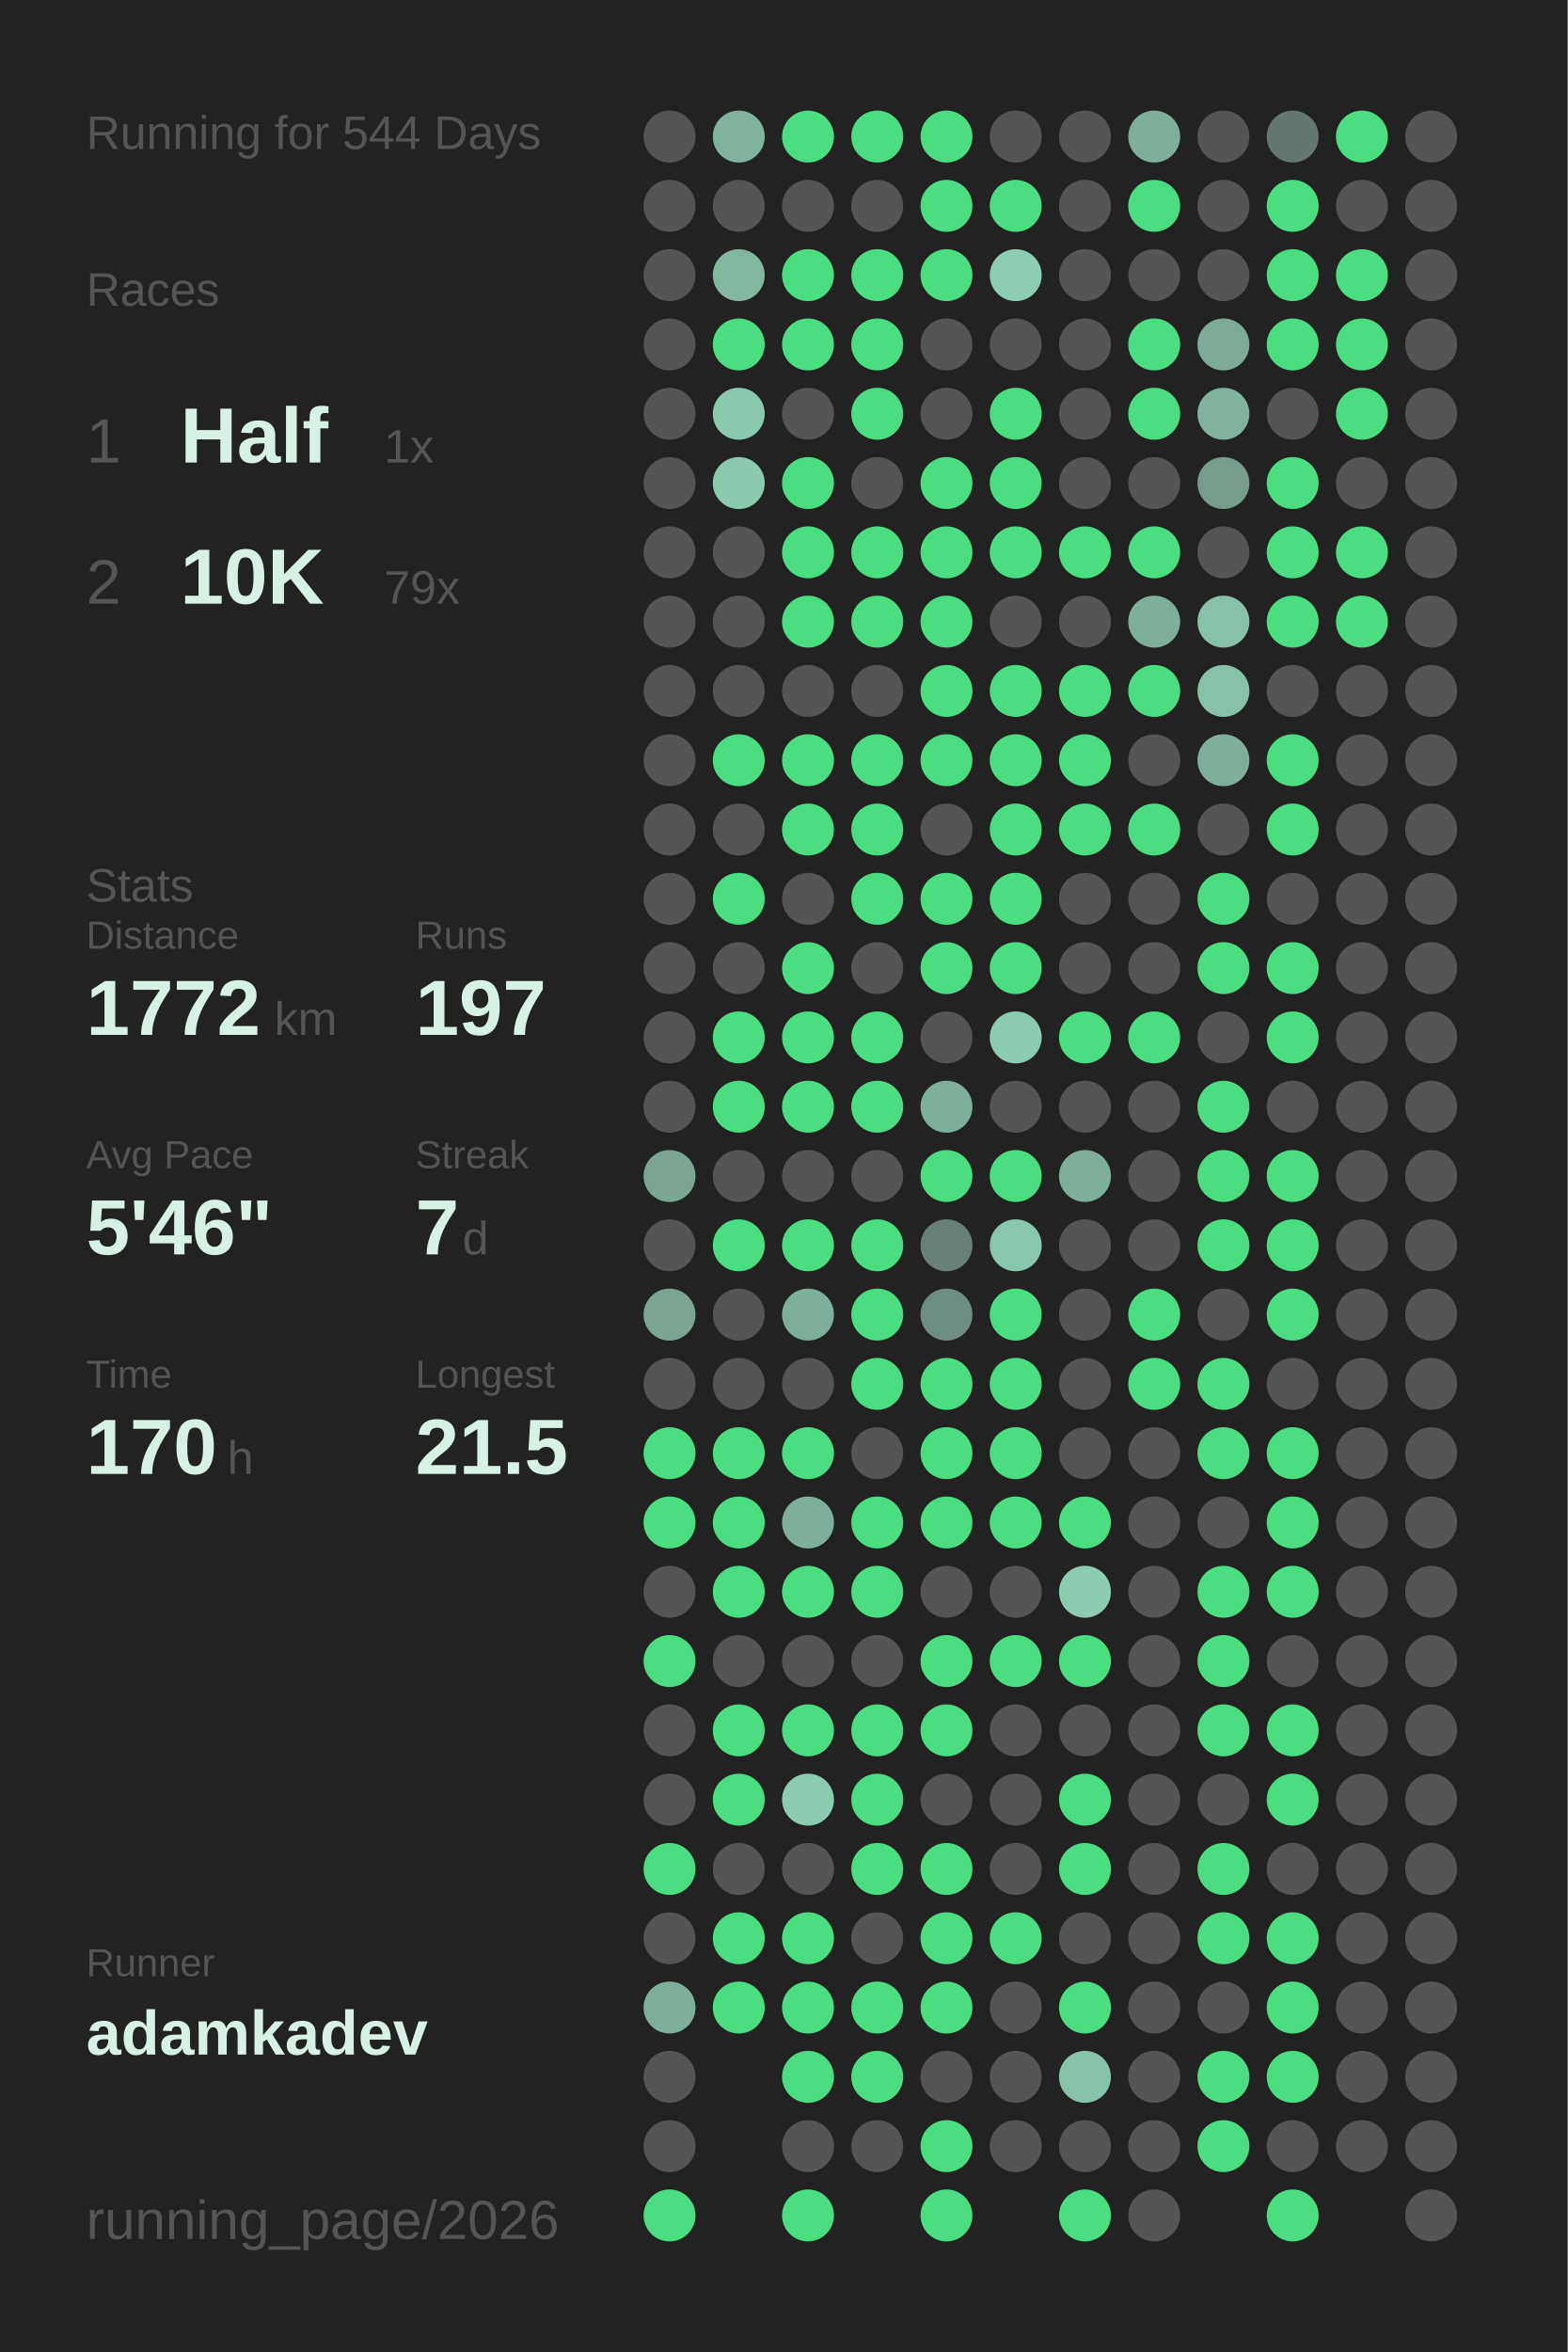
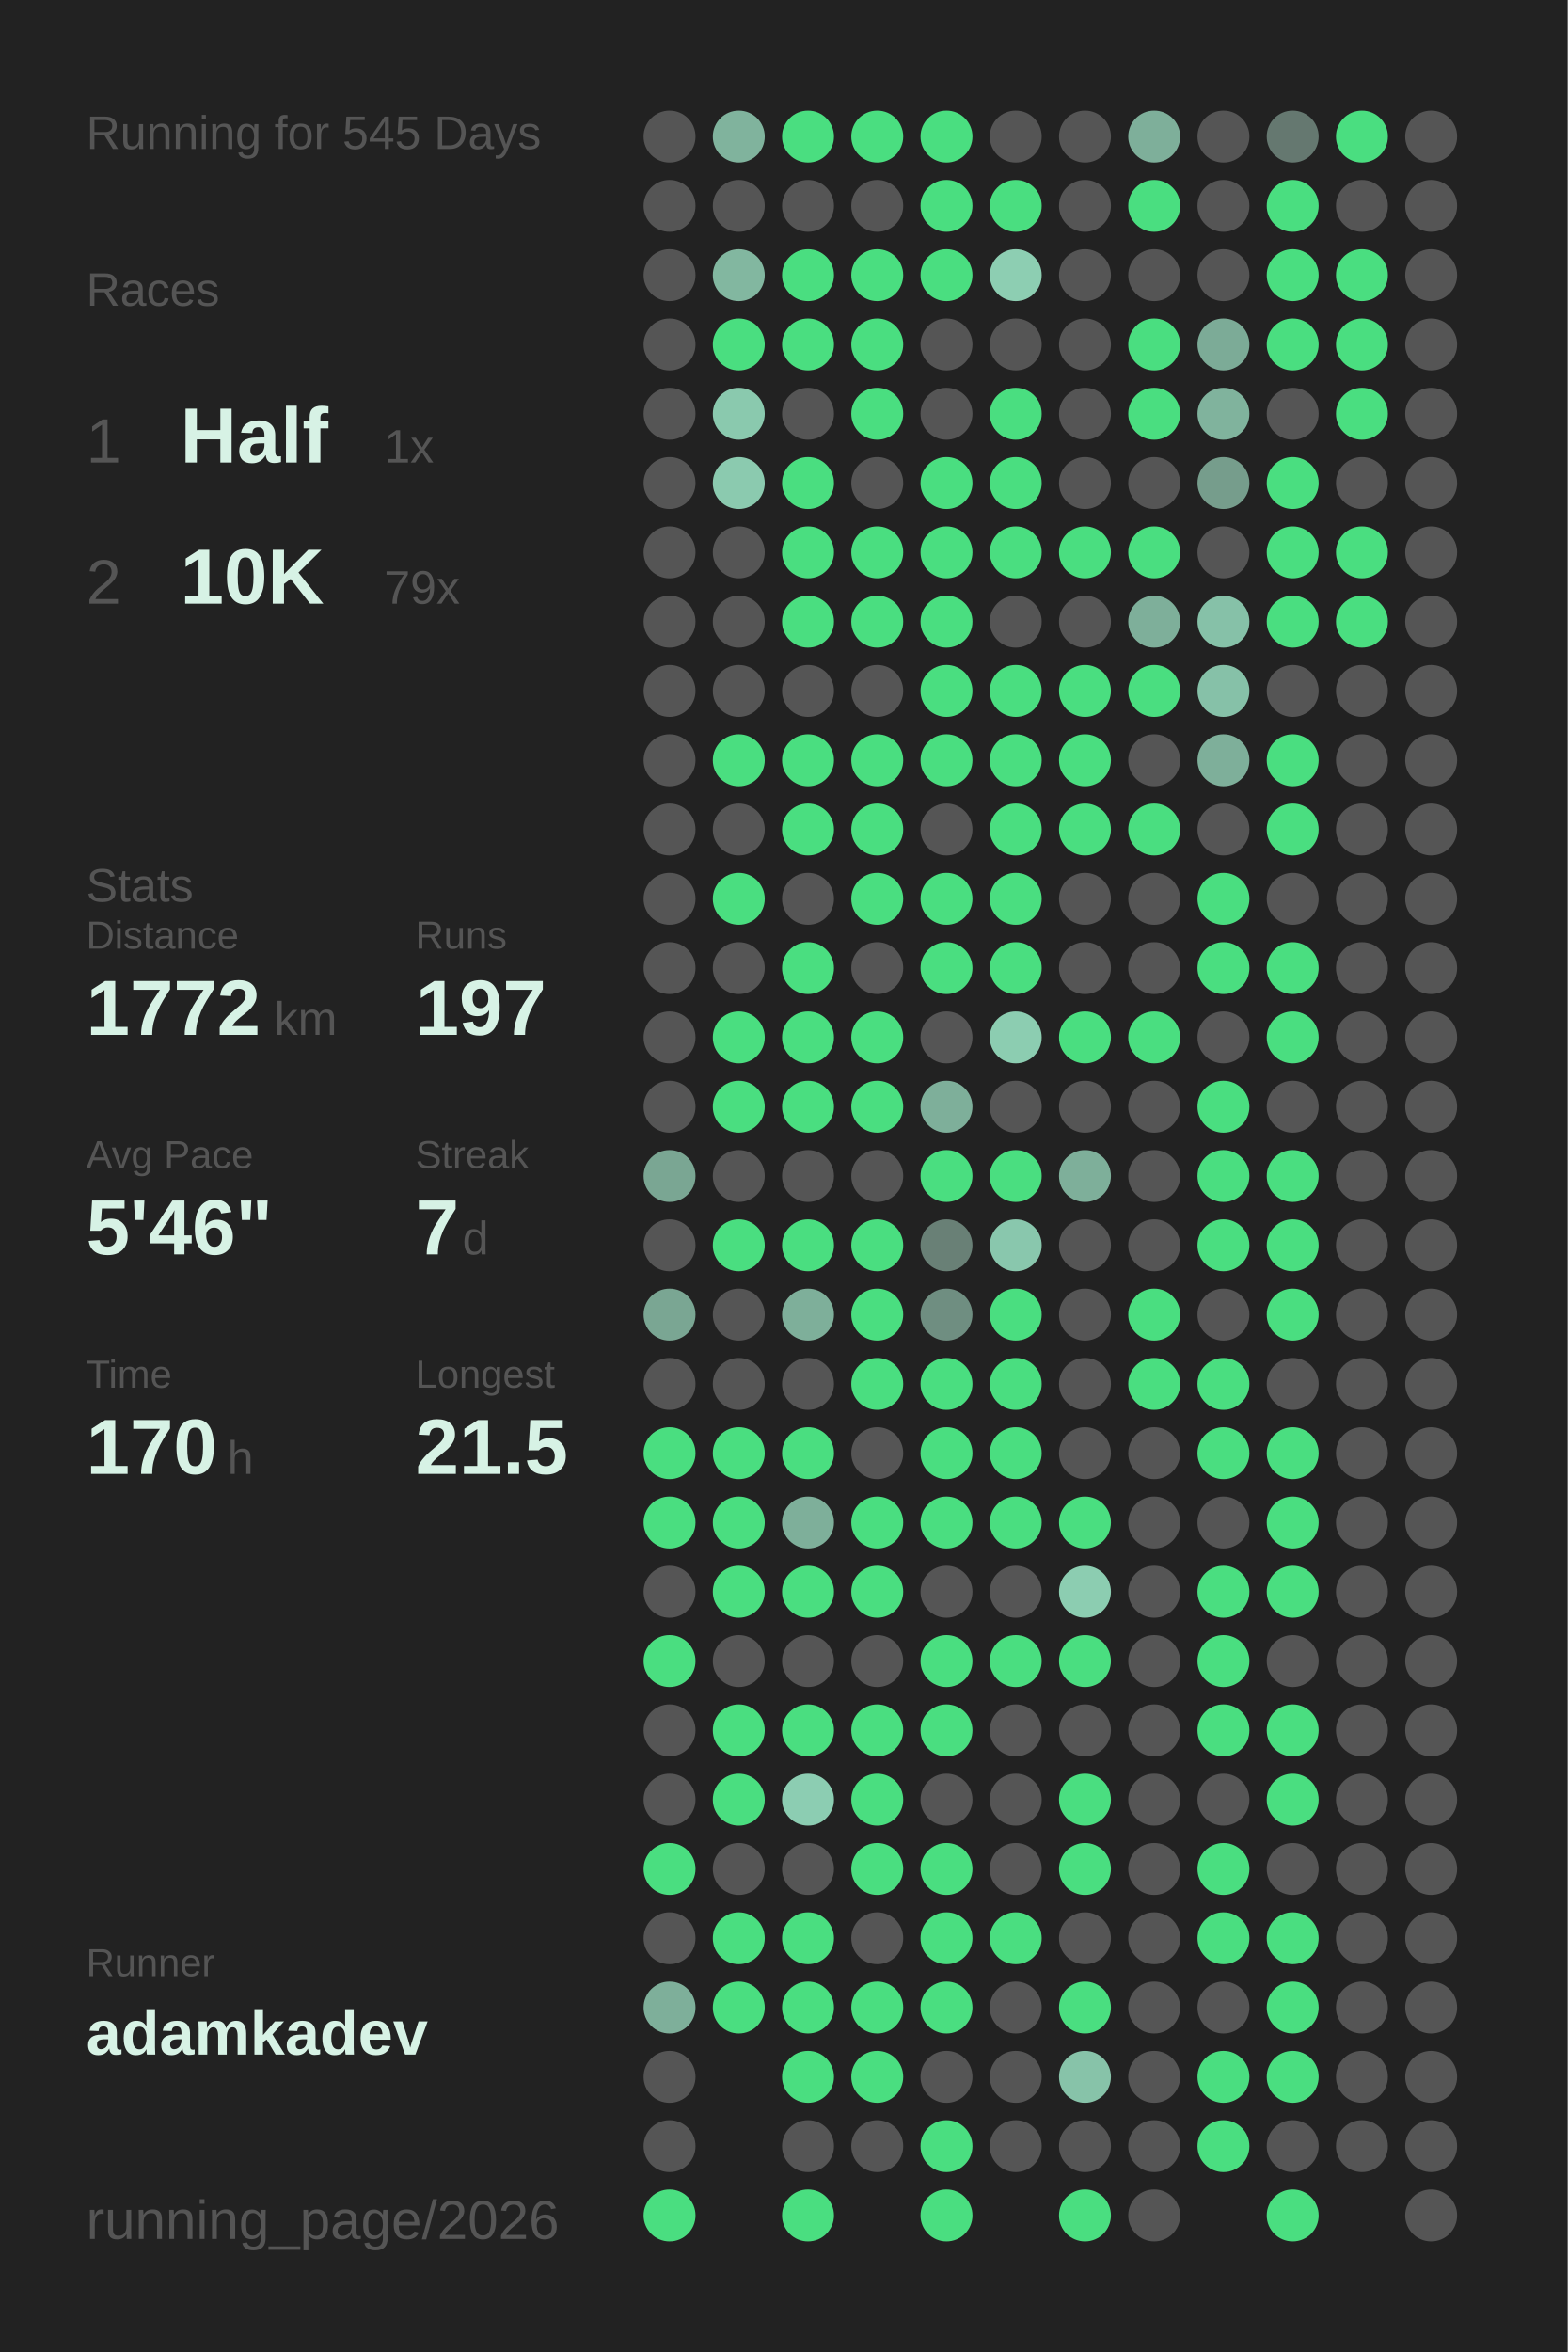
<svg xmlns="http://www.w3.org/2000/svg" baseProfile="full" height="300mm" version="1.1" viewBox="0,0,200,300" width="200mm">
  <defs />
  <rect fill="#222222" height="300" width="200" x="0" y="0" />
-   <text fill="#555555" style="font-size:6px; font-family:Arial;" x="11" y="19">Running for 544 Days</text>
+   <text fill="#555555" style="font-size:6px; font-family:Arial;" x="11" y="19">Running for 545 Days</text>
  <text fill="#555555" style="font-size:6px; font-family:Arial;" x="11" y="39">Races</text>
  <text fill="#555555" style="font-size:8px; font-family:Arial;" x="11" y="59">1</text>
  <text fill="#D7F2E5" style="font-size:10px; font-family:Arial; font-weight:bold;" x="23" y="59">Half</text>
  <text fill="#555555" style="font-size:6px; font-family:Arial;" x="49" y="59">1x</text>
  <text fill="#555555" style="font-size:8px; font-family:Arial;" x="11" y="77">2</text>
  <text fill="#D7F2E5" style="font-size:10px; font-family:Arial; font-weight:bold;" x="23" y="77">10K</text>
  <text fill="#555555" style="font-size:6px; font-family:Arial;" x="49" y="77">79x</text>
  <text fill="#555555" style="font-size:6px; font-family:Arial;" x="11" y="115">Stats</text>
  <text fill="#555555" style="font-size:5px; font-family:Arial;" x="11" y="121">Distance</text>
  <text fill="#D7F2E5" style="font-size:10px; font-family:Arial; font-weight:bold;" x="11" y="132">1772</text>
  <text fill="#555555" style="font-size:6px; font-family:Arial;" x="35" y="132">km</text>
  <text fill="#555555" style="font-size:5px; font-family:Arial;" x="53" y="121">Runs</text>
  <text fill="#D7F2E5" style="font-size:10px; font-family:Arial; font-weight:bold;" x="53" y="132">197</text>
  <text fill="#555555" style="font-size:5px; font-family:Arial;" x="11" y="149">Avg Pace</text>
  <text fill="#D7F2E5" style="font-size:10px; font-family:Arial; font-weight:bold;" x="11" y="160">5'46"</text>
  <text fill="#555555" style="font-size:5px; font-family:Arial;" x="53" y="149">Streak</text>
  <text fill="#D7F2E5" style="font-size:10px; font-family:Arial; font-weight:bold;" x="53" y="160">7</text>
  <text fill="#555555" style="font-size:6px; font-family:Arial;" x="59" y="160">d</text>
  <text fill="#555555" style="font-size:5px; font-family:Arial;" x="11" y="177">Time</text>
  <text fill="#D7F2E5" style="font-size:10px; font-family:Arial; font-weight:bold;" x="11" y="188">170</text>
  <text fill="#555555" style="font-size:6px; font-family:Arial;" x="29" y="188">h</text>
  <text fill="#555555" style="font-size:5px; font-family:Arial;" x="53" y="177">Longest</text>
  <text fill="#D7F2E5" style="font-size:10px; font-family:Arial; font-weight:bold;" x="53" y="188">21.5</text>
  <text fill="#555555" style="font-size:5px; font-family:Arial;" x="11" y="252.065">Runner</text>
  <text fill="#D7F2E5" style="font-size:8px; font-family:Arial; font-weight:bold;" x="11" y="262.065">adamkadev</text>
  <text fill="#555555" style="font-size:7px; font-family:Arial;" x="11" y="285.581">running_page/2026</text>
  <circle cx="85.417" cy="17.419" fill="#555555" r="3.312" />
  <circle cx="85.417" cy="26.258" fill="#555555" r="3.312" />
  <circle cx="85.417" cy="35.097" fill="#555555" r="3.312" />
  <circle cx="85.417" cy="43.935" fill="#555555" r="3.312" />
  <circle cx="85.417" cy="52.774" fill="#555555" r="3.312" />
  <circle cx="85.417" cy="61.613" fill="#555555" r="3.312" />
  <circle cx="85.417" cy="70.452" fill="#555555" r="3.312" />
  <circle cx="85.417" cy="79.29" fill="#555555" r="3.312" />
  <circle cx="85.417" cy="88.129" fill="#555555" r="3.312" />
  <circle cx="85.417" cy="96.968" fill="#555555" r="3.312" />
  <circle cx="85.417" cy="105.806" fill="#555555" r="3.312" />
  <circle cx="85.417" cy="114.645" fill="#555555" r="3.312" />
  <circle cx="85.417" cy="123.484" fill="#555555" r="3.312" />
  <circle cx="85.417" cy="132.323" fill="#555555" r="3.312" />
  <circle cx="85.417" cy="141.161" fill="#555555" r="3.312" />
  <circle cx="85.417" cy="150" fill="#7aa693" r="3.312" />
  <circle cx="85.417" cy="158.839" fill="#555555" r="3.312" />
  <circle cx="85.417" cy="167.677" fill="#7aa693" r="3.312" />
  <circle cx="85.417" cy="176.516" fill="#555555" r="3.312" />
  <circle cx="85.417" cy="185.355" fill="#4ADE80" r="3.312" />
  <circle cx="85.417" cy="194.194" fill="#4ADE80" r="3.312" />
  <circle cx="85.417" cy="203.032" fill="#555555" r="3.312" />
  <circle cx="85.417" cy="211.871" fill="#4ADE80" r="3.312" />
  <circle cx="85.417" cy="220.71" fill="#555555" r="3.312" />
  <circle cx="85.417" cy="229.548" fill="#555555" r="3.312" />
  <circle cx="85.417" cy="238.387" fill="#4ADE80" r="3.312" />
  <circle cx="85.417" cy="247.226" fill="#555555" r="3.312" />
  <circle cx="85.417" cy="256.065" fill="#7eaf9a" r="3.312" />
  <circle cx="85.417" cy="264.903" fill="#555555" r="3.312" />
  <circle cx="85.417" cy="273.742" fill="#555555" r="3.312" />
  <circle cx="85.417" cy="282.581" fill="#4ADE80" r="3.312" />
  <circle cx="94.25" cy="17.419" fill="#80b39d" r="3.312" />
  <circle cx="94.25" cy="26.258" fill="#555555" r="3.312" />
  <circle cx="94.25" cy="35.097" fill="#82b7a0" r="3.312" />
  <circle cx="94.25" cy="43.935" fill="#4ADE80" r="3.312" />
  <circle cx="94.25" cy="52.774" fill="#8ac9ae" r="3.312" />
  <circle cx="94.25" cy="61.613" fill="#8bcaaf" r="3.312" />
  <circle cx="94.25" cy="70.452" fill="#555555" r="3.312" />
  <circle cx="94.25" cy="79.29" fill="#555555" r="3.312" />
  <circle cx="94.25" cy="88.129" fill="#555555" r="3.312" />
  <circle cx="94.25" cy="96.968" fill="#4ADE80" r="3.312" />
  <circle cx="94.25" cy="105.806" fill="#555555" r="3.312" />
  <circle cx="94.25" cy="114.645" fill="#4ADE80" r="3.312" />
  <circle cx="94.25" cy="123.484" fill="#555555" r="3.312" />
  <circle cx="94.25" cy="132.323" fill="#4ADE80" r="3.312" />
  <circle cx="94.25" cy="141.161" fill="#4ADE80" r="3.312" />
  <circle cx="94.25" cy="150" fill="#555555" r="3.312" />
  <circle cx="94.25" cy="158.839" fill="#4ADE80" r="3.312" />
  <circle cx="94.25" cy="167.677" fill="#555555" r="3.312" />
  <circle cx="94.25" cy="176.516" fill="#555555" r="3.312" />
  <circle cx="94.25" cy="185.355" fill="#4ADE80" r="3.312" />
  <circle cx="94.25" cy="194.194" fill="#4ADE80" r="3.312" />
  <circle cx="94.25" cy="203.032" fill="#4ADE80" r="3.312" />
  <circle cx="94.25" cy="211.871" fill="#555555" r="3.312" />
  <circle cx="94.25" cy="220.71" fill="#4ADE80" r="3.312" />
  <circle cx="94.25" cy="229.548" fill="#4ADE80" r="3.312" />
  <circle cx="94.25" cy="238.387" fill="#555555" r="3.312" />
  <circle cx="94.25" cy="247.226" fill="#4ADE80" r="3.312" />
  <circle cx="94.25" cy="256.065" fill="#4ADE80" r="3.312" />
  <circle cx="103.083" cy="17.419" fill="#4ADE80" r="3.312" />
  <circle cx="103.083" cy="26.258" fill="#555555" r="3.312" />
  <circle cx="103.083" cy="35.097" fill="#4ADE80" r="3.312" />
  <circle cx="103.083" cy="43.935" fill="#4ADE80" r="3.312" />
  <circle cx="103.083" cy="52.774" fill="#555555" r="3.312" />
  <circle cx="103.083" cy="61.613" fill="#4ADE80" r="3.312" />
  <circle cx="103.083" cy="70.452" fill="#4ADE80" r="3.312" />
  <circle cx="103.083" cy="79.29" fill="#4ADE80" r="3.312" />
  <circle cx="103.083" cy="88.129" fill="#555555" r="3.312" />
  <circle cx="103.083" cy="96.968" fill="#4ADE80" r="3.312" />
  <circle cx="103.083" cy="105.806" fill="#4ADE80" r="3.312" />
  <circle cx="103.083" cy="114.645" fill="#555555" r="3.312" />
  <circle cx="103.083" cy="123.484" fill="#4ADE80" r="3.312" />
  <circle cx="103.083" cy="132.323" fill="#4ADE80" r="3.312" />
  <circle cx="103.083" cy="141.161" fill="#4ADE80" r="3.312" />
  <circle cx="103.083" cy="150" fill="#555555" r="3.312" />
  <circle cx="103.083" cy="158.839" fill="#4ADE80" r="3.312" />
  <circle cx="103.083" cy="167.677" fill="#7eaf9a" r="3.312" />
  <circle cx="103.083" cy="176.516" fill="#555555" r="3.312" />
  <circle cx="103.083" cy="185.355" fill="#4ADE80" r="3.312" />
  <circle cx="103.083" cy="194.194" fill="#7eaf9a" r="3.312" />
  <circle cx="103.083" cy="203.032" fill="#4ADE80" r="3.312" />
  <circle cx="103.083" cy="211.871" fill="#555555" r="3.312" />
  <circle cx="103.083" cy="220.71" fill="#4ADE80" r="3.312" />
  <circle cx="103.083" cy="229.548" fill="#8ccdb2" r="3.312" />
  <circle cx="103.083" cy="238.387" fill="#555555" r="3.312" />
  <circle cx="103.083" cy="247.226" fill="#4ADE80" r="3.312" />
  <circle cx="103.083" cy="256.065" fill="#4ADE80" r="3.312" />
  <circle cx="103.083" cy="264.903" fill="#4ADE80" r="3.312" />
  <circle cx="103.083" cy="273.742" fill="#555555" r="3.312" />
  <circle cx="103.083" cy="282.581" fill="#4ADE80" r="3.312" />
  <circle cx="111.917" cy="17.419" fill="#4ADE80" r="3.312" />
  <circle cx="111.917" cy="26.258" fill="#555555" r="3.312" />
  <circle cx="111.917" cy="35.097" fill="#4ADE80" r="3.312" />
  <circle cx="111.917" cy="43.935" fill="#4ADE80" r="3.312" />
  <circle cx="111.917" cy="52.774" fill="#4ADE80" r="3.312" />
  <circle cx="111.917" cy="61.613" fill="#555555" r="3.312" />
  <circle cx="111.917" cy="70.452" fill="#4ADE80" r="3.312" />
  <circle cx="111.917" cy="79.29" fill="#4ADE80" r="3.312" />
  <circle cx="111.917" cy="88.129" fill="#555555" r="3.312" />
  <circle cx="111.917" cy="96.968" fill="#4ADE80" r="3.312" />
  <circle cx="111.917" cy="105.806" fill="#4ADE80" r="3.312" />
  <circle cx="111.917" cy="114.645" fill="#4ADE80" r="3.312" />
  <circle cx="111.917" cy="123.484" fill="#555555" r="3.312" />
  <circle cx="111.917" cy="132.323" fill="#4ADE80" r="3.312" />
  <circle cx="111.917" cy="141.161" fill="#4ADE80" r="3.312" />
  <circle cx="111.917" cy="150" fill="#555555" r="3.312" />
  <circle cx="111.917" cy="158.839" fill="#4ADE80" r="3.312" />
  <circle cx="111.917" cy="167.677" fill="#4ADE80" r="3.312" />
  <circle cx="111.917" cy="176.516" fill="#4ADE80" r="3.312" />
  <circle cx="111.917" cy="185.355" fill="#555555" r="3.312" />
  <circle cx="111.917" cy="194.194" fill="#4ADE80" r="3.312" />
  <circle cx="111.917" cy="203.032" fill="#4ADE80" r="3.312" />
  <circle cx="111.917" cy="211.871" fill="#555555" r="3.312" />
  <circle cx="111.917" cy="220.71" fill="#4ADE80" r="3.312" />
  <circle cx="111.917" cy="229.548" fill="#4ADE80" r="3.312" />
  <circle cx="111.917" cy="238.387" fill="#4ADE80" r="3.312" />
  <circle cx="111.917" cy="247.226" fill="#555555" r="3.312" />
  <circle cx="111.917" cy="256.065" fill="#4ADE80" r="3.312" />
  <circle cx="111.917" cy="264.903" fill="#4ADE80" r="3.312" />
  <circle cx="111.917" cy="273.742" fill="#555555" r="3.312" />
  <circle cx="120.75" cy="17.419" fill="#4ADE80" r="3.312" />
  <circle cx="120.75" cy="26.258" fill="#4ADE80" r="3.312" />
  <circle cx="120.75" cy="35.097" fill="#4ADE80" r="3.312" />
  <circle cx="120.75" cy="43.935" fill="#555555" r="3.312" />
  <circle cx="120.75" cy="52.774" fill="#555555" r="3.312" />
  <circle cx="120.75" cy="61.613" fill="#4ADE80" r="3.312" />
  <circle cx="120.75" cy="70.452" fill="#4ADE80" r="3.312" />
  <circle cx="120.75" cy="79.29" fill="#4ADE80" r="3.312" />
  <circle cx="120.75" cy="88.129" fill="#4ADE80" r="3.312" />
  <circle cx="120.75" cy="96.968" fill="#4ADE80" r="3.312" />
  <circle cx="120.75" cy="105.806" fill="#555555" r="3.312" />
  <circle cx="120.75" cy="114.645" fill="#4ADE80" r="3.312" />
  <circle cx="120.75" cy="123.484" fill="#4ADE80" r="3.312" />
  <circle cx="120.75" cy="132.323" fill="#555555" r="3.312" />
  <circle cx="120.75" cy="141.161" fill="#7eaf9a" r="3.312" />
  <circle cx="120.75" cy="150" fill="#4ADE80" r="3.312" />
  <circle cx="120.75" cy="158.839" fill="#698076" r="3.312" />
  <circle cx="120.75" cy="167.677" fill="#6f8e81" r="3.312" />
  <circle cx="120.75" cy="176.516" fill="#4ADE80" r="3.312" />
  <circle cx="120.75" cy="185.355" fill="#4ADE80" r="3.312" />
  <circle cx="120.75" cy="194.194" fill="#4ADE80" r="3.312" />
  <circle cx="120.75" cy="203.032" fill="#555555" r="3.312" />
  <circle cx="120.75" cy="211.871" fill="#4ADE80" r="3.312" />
  <circle cx="120.75" cy="220.71" fill="#4ADE80" r="3.312" />
  <circle cx="120.75" cy="229.548" fill="#555555" r="3.312" />
  <circle cx="120.75" cy="238.387" fill="#4ADE80" r="3.312" />
  <circle cx="120.75" cy="247.226" fill="#4ADE80" r="3.312" />
  <circle cx="120.75" cy="256.065" fill="#4ADE80" r="3.312" />
  <circle cx="120.75" cy="264.903" fill="#555555" r="3.312" />
  <circle cx="120.75" cy="273.742" fill="#4ADE80" r="3.312" />
  <circle cx="120.75" cy="282.581" fill="#4ADE80" r="3.312" />
  <circle cx="129.583" cy="17.419" fill="#555555" r="3.312" />
  <circle cx="129.583" cy="26.258" fill="#4ADE80" r="3.312" />
  <circle cx="129.583" cy="35.097" fill="#8dceb2" r="3.312" />
  <circle cx="129.583" cy="43.935" fill="#555555" r="3.312" />
  <circle cx="129.583" cy="52.774" fill="#4ADE80" r="3.312" />
  <circle cx="129.583" cy="61.613" fill="#4ADE80" r="3.312" />
  <circle cx="129.583" cy="70.452" fill="#4ADE80" r="3.312" />
  <circle cx="129.583" cy="79.29" fill="#555555" r="3.312" />
  <circle cx="129.583" cy="88.129" fill="#4ADE80" r="3.312" />
  <circle cx="129.583" cy="96.968" fill="#4ADE80" r="3.312" />
  <circle cx="129.583" cy="105.806" fill="#4ADE80" r="3.312" />
  <circle cx="129.583" cy="114.645" fill="#4ADE80" r="3.312" />
  <circle cx="129.583" cy="123.484" fill="#4ADE80" r="3.312" />
  <circle cx="129.583" cy="132.323" fill="#8ccdb1" r="3.312" />
  <circle cx="129.583" cy="141.161" fill="#555555" r="3.312" />
  <circle cx="129.583" cy="150" fill="#4ADE80" r="3.312" />
  <circle cx="129.583" cy="158.839" fill="#89c7ad" r="3.312" />
  <circle cx="129.583" cy="167.677" fill="#4ADE80" r="3.312" />
  <circle cx="129.583" cy="176.516" fill="#4ADE80" r="3.312" />
  <circle cx="129.583" cy="185.355" fill="#4ADE80" r="3.312" />
  <circle cx="129.583" cy="194.194" fill="#4ADE80" r="3.312" />
  <circle cx="129.583" cy="203.032" fill="#555555" r="3.312" />
  <circle cx="129.583" cy="211.871" fill="#4ADE80" r="3.312" />
  <circle cx="129.583" cy="220.71" fill="#555555" r="3.312" />
  <circle cx="129.583" cy="229.548" fill="#555555" r="3.312" />
  <circle cx="129.583" cy="238.387" fill="#555555" r="3.312" />
  <circle cx="129.583" cy="247.226" fill="#4ADE80" r="3.312" />
  <circle cx="129.583" cy="256.065" fill="#555555" r="3.312" />
  <circle cx="129.583" cy="264.903" fill="#555555" r="3.312" />
  <circle cx="129.583" cy="273.742" fill="#555555" r="3.312" />
  <circle cx="138.417" cy="17.419" fill="#555555" r="3.312" />
  <circle cx="138.417" cy="26.258" fill="#555555" r="3.312" />
  <circle cx="138.417" cy="35.097" fill="#555555" r="3.312" />
  <circle cx="138.417" cy="43.935" fill="#555555" r="3.312" />
  <circle cx="138.417" cy="52.774" fill="#555555" r="3.312" />
  <circle cx="138.417" cy="61.613" fill="#555555" r="3.312" />
  <circle cx="138.417" cy="70.452" fill="#4ADE80" r="3.312" />
  <circle cx="138.417" cy="79.29" fill="#555555" r="3.312" />
  <circle cx="138.417" cy="88.129" fill="#4ADE80" r="3.312" />
  <circle cx="138.417" cy="96.968" fill="#4ADE80" r="3.312" />
  <circle cx="138.417" cy="105.806" fill="#4ADE80" r="3.312" />
  <circle cx="138.417" cy="114.645" fill="#555555" r="3.312" />
  <circle cx="138.417" cy="123.484" fill="#555555" r="3.312" />
  <circle cx="138.417" cy="132.323" fill="#4ADE80" r="3.312" />
  <circle cx="138.417" cy="141.161" fill="#555555" r="3.312" />
  <circle cx="138.417" cy="150" fill="#7eaf9a" r="3.312" />
  <circle cx="138.417" cy="158.839" fill="#555555" r="3.312" />
  <circle cx="138.417" cy="167.677" fill="#555555" r="3.312" />
  <circle cx="138.417" cy="176.516" fill="#555555" r="3.312" />
  <circle cx="138.417" cy="185.355" fill="#555555" r="3.312" />
  <circle cx="138.417" cy="194.194" fill="#4ADE80" r="3.312" />
  <circle cx="138.417" cy="203.032" fill="#8ccdb1" r="3.312" />
  <circle cx="138.417" cy="211.871" fill="#4ADE80" r="3.312" />
  <circle cx="138.417" cy="220.71" fill="#555555" r="3.312" />
  <circle cx="138.417" cy="229.548" fill="#4ADE80" r="3.312" />
  <circle cx="138.417" cy="238.387" fill="#4ADE80" r="3.312" />
  <circle cx="138.417" cy="247.226" fill="#555555" r="3.312" />
  <circle cx="138.417" cy="256.065" fill="#4ADE80" r="3.312" />
  <circle cx="138.417" cy="264.903" fill="#87c3a9" r="3.312" />
  <circle cx="138.417" cy="273.742" fill="#555555" r="3.312" />
  <circle cx="138.417" cy="282.581" fill="#4ADE80" r="3.312" />
  <circle cx="147.25" cy="17.419" fill="#7eaf9a" r="3.312" />
  <circle cx="147.25" cy="26.258" fill="#4ADE80" r="3.312" />
  <circle cx="147.25" cy="35.097" fill="#555555" r="3.312" />
  <circle cx="147.25" cy="43.935" fill="#4ADE80" r="3.312" />
  <circle cx="147.25" cy="52.774" fill="#4ADE80" r="3.312" />
  <circle cx="147.25" cy="61.613" fill="#555555" r="3.312" />
  <circle cx="147.25" cy="70.452" fill="#4ADE80" r="3.312" />
  <circle cx="147.25" cy="79.29" fill="#7eaf9a" r="3.312" />
  <circle cx="147.25" cy="88.129" fill="#4ADE80" r="3.312" />
  <circle cx="147.25" cy="96.968" fill="#555555" r="3.312" />
  <circle cx="147.25" cy="105.806" fill="#4ADE80" r="3.312" />
  <circle cx="147.25" cy="114.645" fill="#555555" r="3.312" />
  <circle cx="147.25" cy="123.484" fill="#555555" r="3.312" />
  <circle cx="147.25" cy="132.323" fill="#4ADE80" r="3.312" />
  <circle cx="147.25" cy="141.161" fill="#555555" r="3.312" />
  <circle cx="147.25" cy="150" fill="#555555" r="3.312" />
  <circle cx="147.25" cy="158.839" fill="#555555" r="3.312" />
  <circle cx="147.25" cy="167.677" fill="#4ADE80" r="3.312" />
  <circle cx="147.25" cy="176.516" fill="#4ADE80" r="3.312" />
  <circle cx="147.25" cy="185.355" fill="#555555" r="3.312" />
  <circle cx="147.25" cy="194.194" fill="#555555" r="3.312" />
  <circle cx="147.25" cy="203.032" fill="#555555" r="3.312" />
  <circle cx="147.25" cy="211.871" fill="#555555" r="3.312" />
  <circle cx="147.25" cy="220.71" fill="#555555" r="3.312" />
  <circle cx="147.25" cy="229.548" fill="#555555" r="3.312" />
  <circle cx="147.25" cy="238.387" fill="#555555" r="3.312" />
  <circle cx="147.25" cy="247.226" fill="#555555" r="3.312" />
  <circle cx="147.25" cy="256.065" fill="#555555" r="3.312" />
  <circle cx="147.25" cy="264.903" fill="#555555" r="3.312" />
  <circle cx="147.25" cy="273.742" fill="#555555" r="3.312" />
  <circle cx="147.25" cy="282.581" fill="#555555" r="3.312" />
  <circle cx="156.083" cy="17.419" fill="#555555" r="3.312" />
  <circle cx="156.083" cy="26.258" fill="#555555" r="3.312" />
  <circle cx="156.083" cy="35.097" fill="#555555" r="3.312" />
  <circle cx="156.083" cy="43.935" fill="#7cab97" r="3.312" />
  <circle cx="156.083" cy="52.774" fill="#80b39d" r="3.312" />
  <circle cx="156.083" cy="61.613" fill="#769d8c" r="3.312" />
  <circle cx="156.083" cy="70.452" fill="#555555" r="3.312" />
  <circle cx="156.083" cy="79.29" fill="#86c1a8" r="3.312" />
  <circle cx="156.083" cy="88.129" fill="#86c1a8" r="3.312" />
  <circle cx="156.083" cy="96.968" fill="#7eaf9a" r="3.312" />
  <circle cx="156.083" cy="105.806" fill="#555555" r="3.312" />
  <circle cx="156.083" cy="114.645" fill="#4ADE80" r="3.312" />
  <circle cx="156.083" cy="123.484" fill="#4ADE80" r="3.312" />
  <circle cx="156.083" cy="132.323" fill="#555555" r="3.312" />
  <circle cx="156.083" cy="141.161" fill="#4ADE80" r="3.312" />
  <circle cx="156.083" cy="150" fill="#4ADE80" r="3.312" />
  <circle cx="156.083" cy="158.839" fill="#4ADE80" r="3.312" />
  <circle cx="156.083" cy="167.677" fill="#555555" r="3.312" />
  <circle cx="156.083" cy="176.516" fill="#4ADE80" r="3.312" />
  <circle cx="156.083" cy="185.355" fill="#4ADE80" r="3.312" />
  <circle cx="156.083" cy="194.194" fill="#555555" r="3.312" />
  <circle cx="156.083" cy="203.032" fill="#4ADE80" r="3.312" />
  <circle cx="156.083" cy="211.871" fill="#4ADE80" r="3.312" />
  <circle cx="156.083" cy="220.71" fill="#4ADE80" r="3.312" />
  <circle cx="156.083" cy="229.548" fill="#555555" r="3.312" />
  <circle cx="156.083" cy="238.387" fill="#4ADE80" r="3.312" />
  <circle cx="156.083" cy="247.226" fill="#4ADE80" r="3.312" />
  <circle cx="156.083" cy="256.065" fill="#555555" r="3.312" />
  <circle cx="156.083" cy="264.903" fill="#4ADE80" r="3.312" />
  <circle cx="156.083" cy="273.742" fill="#4ADE80" r="3.312" />
  <circle cx="164.917" cy="17.419" fill="#657870" r="3.312" />
  <circle cx="164.917" cy="26.258" fill="#4ADE80" r="3.312" />
  <circle cx="164.917" cy="35.097" fill="#4ADE80" r="3.312" />
  <circle cx="164.917" cy="43.935" fill="#4ADE80" r="3.312" />
  <circle cx="164.917" cy="52.774" fill="#555555" r="3.312" />
  <circle cx="164.917" cy="61.613" fill="#4ADE80" r="3.312" />
  <circle cx="164.917" cy="70.452" fill="#4ADE80" r="3.312" />
  <circle cx="164.917" cy="79.29" fill="#4ADE80" r="3.312" />
  <circle cx="164.917" cy="88.129" fill="#555555" r="3.312" />
  <circle cx="164.917" cy="96.968" fill="#4ADE80" r="3.312" />
  <circle cx="164.917" cy="105.806" fill="#4ADE80" r="3.312" />
  <circle cx="164.917" cy="114.645" fill="#555555" r="3.312" />
  <circle cx="164.917" cy="123.484" fill="#4ADE80" r="3.312" />
  <circle cx="164.917" cy="132.323" fill="#4ADE80" r="3.312" />
  <circle cx="164.917" cy="141.161" fill="#555555" r="3.312" />
  <circle cx="164.917" cy="150" fill="#4ADE80" r="3.312" />
  <circle cx="164.917" cy="158.839" fill="#4ADE80" r="3.312" />
  <circle cx="164.917" cy="167.677" fill="#4ADE80" r="3.312" />
  <circle cx="164.917" cy="176.516" fill="#555555" r="3.312" />
  <circle cx="164.917" cy="185.355" fill="#4ADE80" r="3.312" />
  <circle cx="164.917" cy="194.194" fill="#4ADE80" r="3.312" />
  <circle cx="164.917" cy="203.032" fill="#4ADE80" r="3.312" />
  <circle cx="164.917" cy="211.871" fill="#555555" r="3.312" />
  <circle cx="164.917" cy="220.71" fill="#4ADE80" r="3.312" />
  <circle cx="164.917" cy="229.548" fill="#4ADE80" r="3.312" />
  <circle cx="164.917" cy="238.387" fill="#555555" r="3.312" />
  <circle cx="164.917" cy="247.226" fill="#4ADE80" r="3.312" />
  <circle cx="164.917" cy="256.065" fill="#4ADE80" r="3.312" />
  <circle cx="164.917" cy="264.903" fill="#4ADE80" r="3.312" />
  <circle cx="164.917" cy="273.742" fill="#555555" r="3.312" />
  <circle cx="164.917" cy="282.581" fill="#4ADE80" r="3.312" />
  <circle cx="173.75" cy="17.419" fill="#4ADE80" r="3.312" />
  <circle cx="173.75" cy="26.258" fill="#555555" r="3.312" />
  <circle cx="173.75" cy="35.097" fill="#4ADE80" r="3.312" />
  <circle cx="173.75" cy="43.935" fill="#4ADE80" r="3.312" />
  <circle cx="173.75" cy="52.774" fill="#4ADE80" r="3.312" />
  <circle cx="173.75" cy="61.613" fill="#555555" r="3.312" />
  <circle cx="173.75" cy="70.452" fill="#4ADE80" r="3.312" />
  <circle cx="173.75" cy="79.29" fill="#4ADE80" r="3.312" />
  <circle cx="173.75" cy="88.129" fill="#555555" r="3.312" />
  <circle cx="173.75" cy="96.968" fill="#555555" r="3.312" />
  <circle cx="173.75" cy="105.806" fill="#555555" r="3.312" />
  <circle cx="173.75" cy="114.645" fill="#555555" r="3.312" />
  <circle cx="173.75" cy="123.484" fill="#555555" r="3.312" />
  <circle cx="173.75" cy="132.323" fill="#555555" r="3.312" />
  <circle cx="173.75" cy="141.161" fill="#555555" r="3.312" />
  <circle cx="173.75" cy="150" fill="#555555" r="3.312" />
  <circle cx="173.75" cy="158.839" fill="#555555" r="3.312" />
  <circle cx="173.75" cy="167.677" fill="#555555" r="3.312" />
  <circle cx="173.75" cy="176.516" fill="#555555" r="3.312" />
  <circle cx="173.75" cy="185.355" fill="#555555" r="3.312" />
  <circle cx="173.75" cy="194.194" fill="#555555" r="3.312" />
  <circle cx="173.75" cy="203.032" fill="#555555" r="3.312" />
  <circle cx="173.75" cy="211.871" fill="#555555" r="3.312" />
  <circle cx="173.75" cy="220.71" fill="#555555" r="3.312" />
  <circle cx="173.75" cy="229.548" fill="#555555" r="3.312" />
  <circle cx="173.75" cy="238.387" fill="#555555" r="3.312" />
  <circle cx="173.75" cy="247.226" fill="#555555" r="3.312" />
  <circle cx="173.75" cy="256.065" fill="#555555" r="3.312" />
  <circle cx="173.75" cy="264.903" fill="#555555" r="3.312" />
  <circle cx="173.75" cy="273.742" fill="#555555" r="3.312" />
  <circle cx="182.583" cy="17.419" fill="#555555" r="3.312" />
  <circle cx="182.583" cy="26.258" fill="#555555" r="3.312" />
  <circle cx="182.583" cy="35.097" fill="#555555" r="3.312" />
  <circle cx="182.583" cy="43.935" fill="#555555" r="3.312" />
  <circle cx="182.583" cy="52.774" fill="#555555" r="3.312" />
  <circle cx="182.583" cy="61.613" fill="#555555" r="3.312" />
  <circle cx="182.583" cy="70.452" fill="#555555" r="3.312" />
  <circle cx="182.583" cy="79.29" fill="#555555" r="3.312" />
  <circle cx="182.583" cy="88.129" fill="#555555" r="3.312" />
  <circle cx="182.583" cy="96.968" fill="#555555" r="3.312" />
  <circle cx="182.583" cy="105.806" fill="#555555" r="3.312" />
  <circle cx="182.583" cy="114.645" fill="#555555" r="3.312" />
  <circle cx="182.583" cy="123.484" fill="#555555" r="3.312" />
  <circle cx="182.583" cy="132.323" fill="#555555" r="3.312" />
  <circle cx="182.583" cy="141.161" fill="#555555" r="3.312" />
  <circle cx="182.583" cy="150" fill="#555555" r="3.312" />
  <circle cx="182.583" cy="158.839" fill="#555555" r="3.312" />
  <circle cx="182.583" cy="167.677" fill="#555555" r="3.312" />
  <circle cx="182.583" cy="176.516" fill="#555555" r="3.312" />
  <circle cx="182.583" cy="185.355" fill="#555555" r="3.312" />
  <circle cx="182.583" cy="194.194" fill="#555555" r="3.312" />
  <circle cx="182.583" cy="203.032" fill="#555555" r="3.312" />
  <circle cx="182.583" cy="211.871" fill="#555555" r="3.312" />
  <circle cx="182.583" cy="220.71" fill="#555555" r="3.312" />
  <circle cx="182.583" cy="229.548" fill="#555555" r="3.312" />
  <circle cx="182.583" cy="238.387" fill="#555555" r="3.312" />
  <circle cx="182.583" cy="247.226" fill="#555555" r="3.312" />
  <circle cx="182.583" cy="256.065" fill="#555555" r="3.312" />
  <circle cx="182.583" cy="264.903" fill="#555555" r="3.312" />
  <circle cx="182.583" cy="273.742" fill="#555555" r="3.312" />
  <circle cx="182.583" cy="282.581" fill="#555555" r="3.312" />
</svg>
